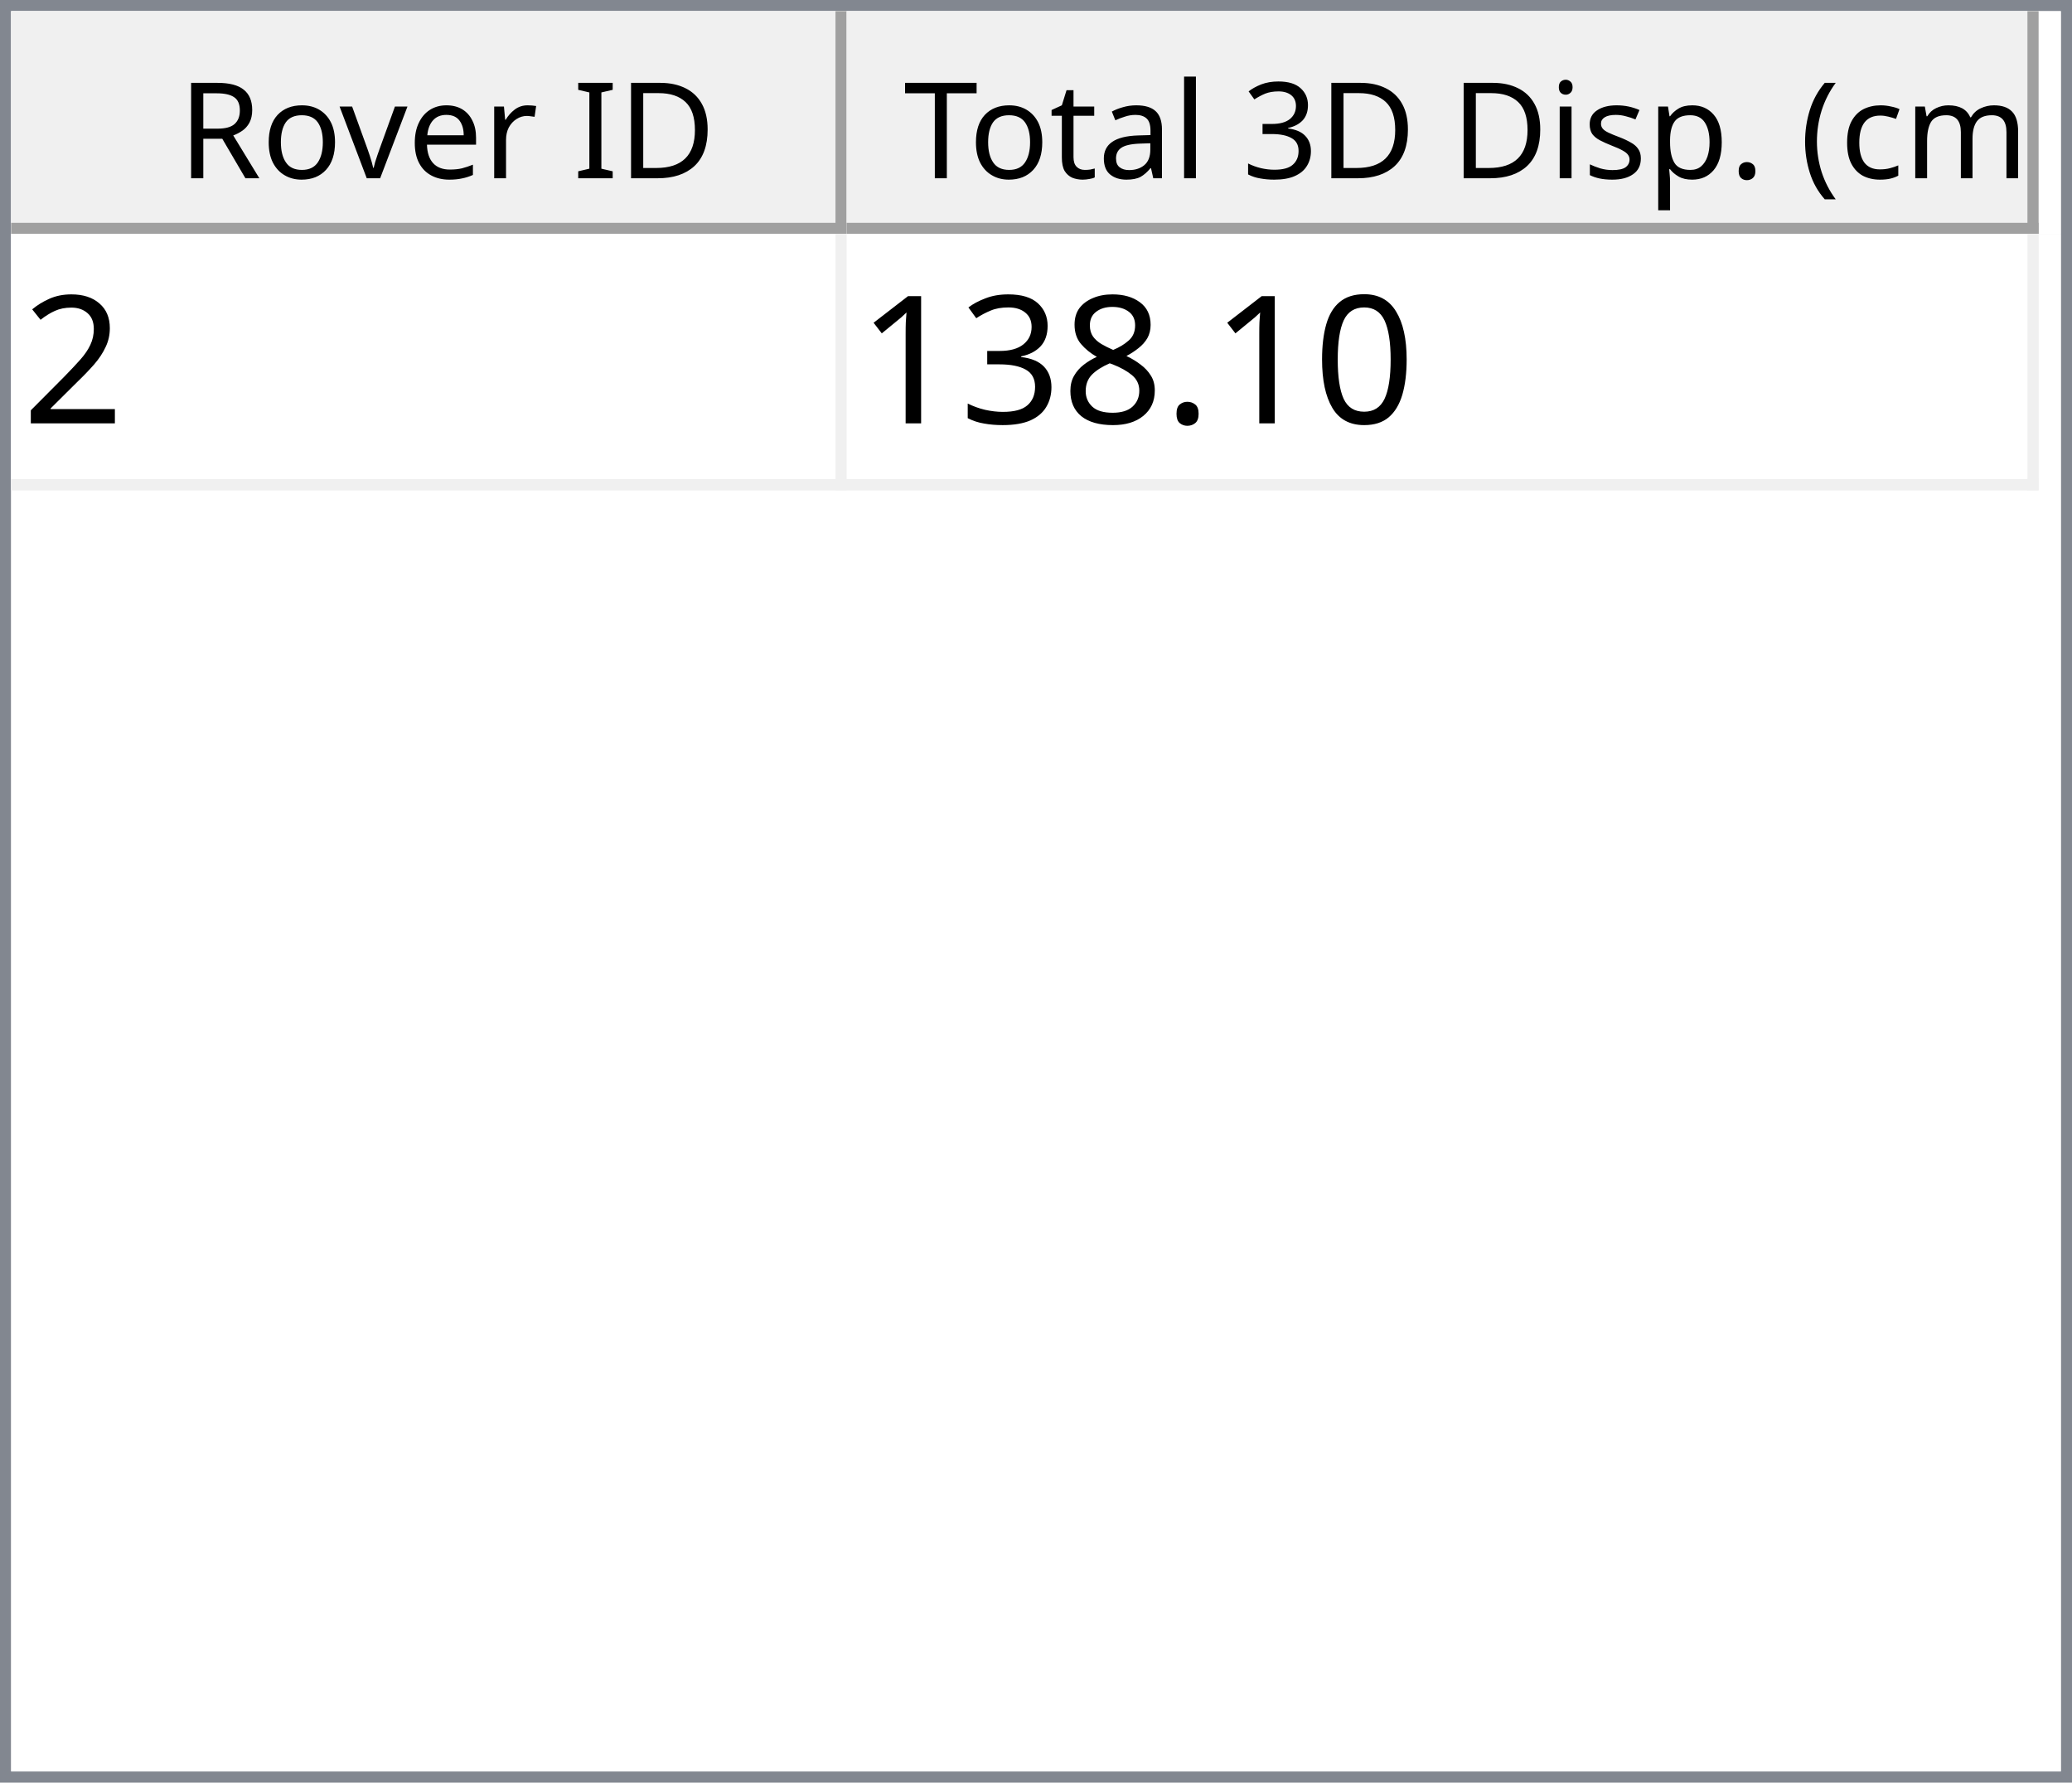
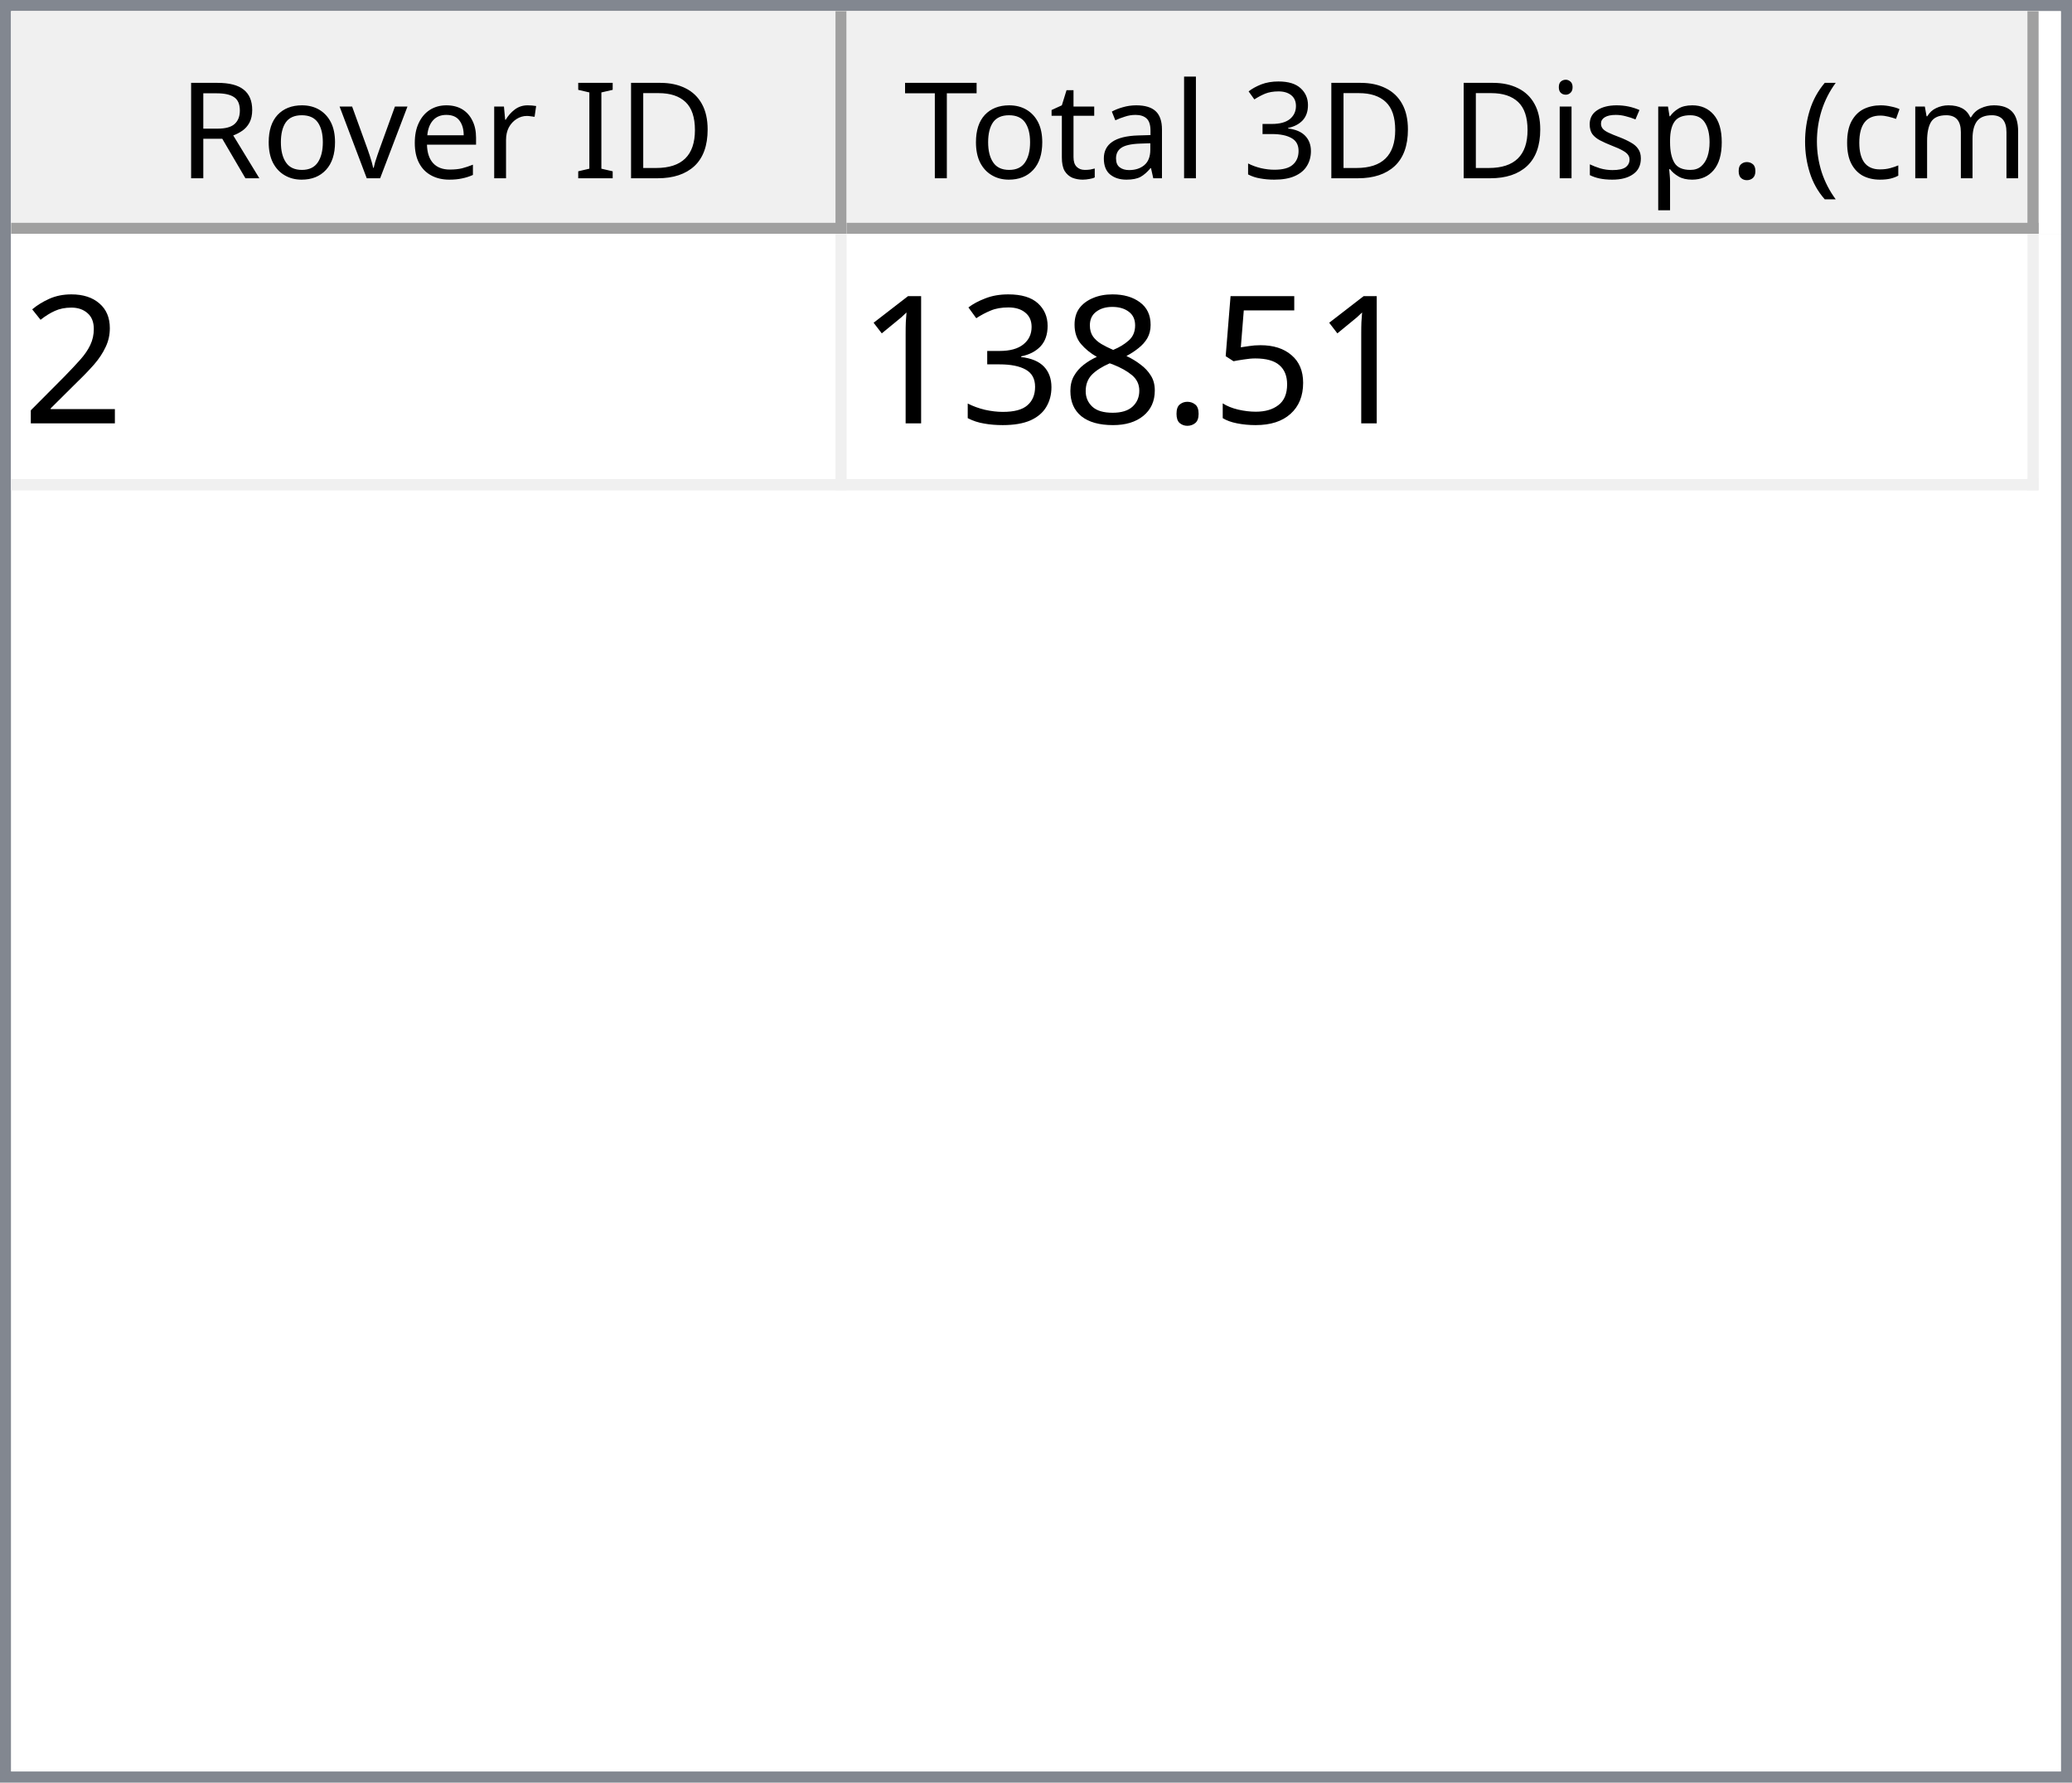
<svg xmlns="http://www.w3.org/2000/svg" style="fill-opacity:1; color-rendering:auto; color-interpolation:auto; text-rendering:auto; stroke:black; stroke-linecap:square; stroke-miterlimit:10; shape-rendering:auto; stroke-opacity:1; fill:black; stroke-dasharray:none; font-weight:normal; stroke-width:1; font-family:'Dialog'; font-style:normal; stroke-linejoin:miter; font-size:12px; stroke-dashoffset:0; image-rendering:auto;" width="186" height="160">
  <defs id="genericDefs" />
  <g>
    <defs id="defs1">
      <clipPath clipPathUnits="userSpaceOnUse" id="clipPath1">
        <path d="M0 0 L186 0 L186 160 L0 160 L0 0 Z" />
      </clipPath>
      <clipPath clipPathUnits="userSpaceOnUse" id="clipPath2">
        <path d="M0 0 L0 160 L186 160 L186 0 Z" />
      </clipPath>
      <clipPath clipPathUnits="userSpaceOnUse" id="clipPath3">
        <path d="M0 0 L0 20 L184 20 L184 0 Z" />
      </clipPath>
      <clipPath clipPathUnits="userSpaceOnUse" id="clipPath4">
        <path d="M0 0 L0 20 L75 20 L75 0 Z" />
      </clipPath>
      <clipPath clipPathUnits="userSpaceOnUse" id="clipPath5">
        <path d="M1 1 L1 19 L74 19 L74 1 Z" />
      </clipPath>
      <clipPath clipPathUnits="userSpaceOnUse" id="clipPath6">
        <path d="M0 0 L0 18 L73 18 L73 0 Z" />
      </clipPath>
      <clipPath clipPathUnits="userSpaceOnUse" id="clipPath7">
        <path d="M-0.5 -0.5 L-0.5 19.5 L74.5 19.5 L74.5 -0.5 Z" />
      </clipPath>
      <clipPath clipPathUnits="userSpaceOnUse" id="clipPath8">
        <path d="M0 0 L0 20 L107 20 L107 0 Z" />
      </clipPath>
      <clipPath clipPathUnits="userSpaceOnUse" id="clipPath9">
        <path d="M1 1 L1 19 L106 19 L106 1 Z" />
      </clipPath>
      <clipPath clipPathUnits="userSpaceOnUse" id="clipPath10">
        <path d="M0 0 L0 18 L105 18 L105 0 Z" />
      </clipPath>
      <clipPath clipPathUnits="userSpaceOnUse" id="clipPath11">
        <path d="M-0.5 -0.5 L-0.5 19.5 L106.5 19.5 L106.5 -0.5 Z" />
      </clipPath>
      <clipPath clipPathUnits="userSpaceOnUse" id="clipPath12">
        <path d="M0 0 L0 138 L184 138 L184 0 Z" />
      </clipPath>
      <clipPath clipPathUnits="userSpaceOnUse" id="clipPath13">
        <path d="M0 0 L0 23 L182 23 L182 0 Z" />
      </clipPath>
      <clipPath clipPathUnits="userSpaceOnUse" id="clipPath14">
        <path d="M-0.5 -0.5 L-0.5 22.5 L181.5 22.5 L181.5 -0.5 Z" />
      </clipPath>
      <clipPath clipPathUnits="userSpaceOnUse" id="clipPath15">
        <path d="M0 0 L0 22 L74 22 L74 0 Z" />
      </clipPath>
      <clipPath clipPathUnits="userSpaceOnUse" id="clipPath16">
        <path d="M0 0 L0 22 L106 22 L106 0 Z" />
      </clipPath>
      <font horiz-adv-x="64.551" id="font1">
        <font-face ascent="107.91" descent="25.098" units-per-em="100" style="font-style:normal; font-family:Segoe UI; font-weight:normal;" />
        <missing-glyph horiz-adv-x="64.551" d="M8.109 0 L8.109 68.266 L56.453 68.266 L56.453 0 L8.109 0 ZM15.328 7.234 L49.219 7.234 L49.219 61.031 L15.328 61.031 L15.328 7.234 Z" />
        <glyph unicode="D" horiz-adv-x="70.117" d="M9.188 0 L9.188 70.016 L28.516 70.016 Q65.531 70.016 65.531 35.891 Q65.531 19.672 55.25 9.836 Q44.969 0 27.734 0 L9.188 0 ZM17.391 62.594 L17.391 7.422 L27.828 7.422 Q41.609 7.422 49.273 14.797 Q56.938 22.172 56.938 35.688 Q56.938 62.594 28.328 62.594 L17.391 62.594 Z" />
        <glyph unicode="I" horiz-adv-x="26.611" d="M17.391 0 L9.188 0 L9.188 70.016 L17.391 70.016 L17.391 0 Z" />
        <glyph unicode=" " horiz-adv-x="27.393" d="" />
        <glyph unicode="r" horiz-adv-x="34.766" d="M34.188 41.891 Q32.078 43.5 28.125 43.5 Q23 43.5 19.555 38.672 Q16.109 33.844 16.109 25.484 L16.109 0 L8.109 0 L8.109 50 L16.109 50 L16.109 39.703 L16.312 39.703 Q18.016 44.969 21.531 47.922 Q25.047 50.875 29.391 50.875 Q32.516 50.875 34.188 50.203 L34.188 41.891 Z" />
        <glyph unicode="e" horiz-adv-x="52.295" d="M48.297 23 L12.984 23 Q13.188 14.656 17.484 10.109 Q21.781 5.562 29.297 5.562 Q37.75 5.562 44.828 11.141 L44.828 3.609 Q38.234 -1.172 27.391 -1.172 Q16.797 -1.172 10.742 5.641 Q4.688 12.453 4.688 24.812 Q4.688 36.469 11.305 43.82 Q17.922 51.172 27.734 51.172 Q37.547 51.172 42.922 44.828 Q48.297 38.484 48.297 27.203 L48.297 23 ZM40.094 29.781 Q40.047 36.719 36.75 40.578 Q33.453 44.438 27.594 44.438 Q21.922 44.438 17.969 40.383 Q14.016 36.328 13.094 29.781 L40.094 29.781 Z" />
        <glyph unicode="v" horiz-adv-x="47.9" d="M47.406 50 L27.484 0 L19.625 0 L0.688 50 L9.469 50 L22.172 13.672 Q23.578 9.672 23.922 6.688 L24.125 6.688 Q24.609 10.453 25.688 13.484 L38.969 50 L47.406 50 Z" />
        <glyph unicode="o" horiz-adv-x="58.594" d="M29 -1.172 Q17.922 -1.172 11.305 5.836 Q4.688 12.844 4.688 24.422 Q4.688 37.016 11.57 44.094 Q18.453 51.172 30.172 51.172 Q41.359 51.172 47.633 44.289 Q53.906 37.406 53.906 25.203 Q53.906 13.234 47.141 6.031 Q40.375 -1.172 29 -1.172 ZM29.594 44.438 Q21.875 44.438 17.383 39.188 Q12.891 33.938 12.891 24.703 Q12.891 15.828 17.43 10.695 Q21.969 5.562 29.594 5.562 Q37.359 5.562 41.531 10.594 Q45.703 15.625 45.703 24.906 Q45.703 34.281 41.531 39.359 Q37.359 44.438 29.594 44.438 Z" />
        <glyph unicode="R" horiz-adv-x="59.814" d="M59.375 0 L49.609 0 L37.891 19.625 Q36.281 22.359 34.766 24.289 Q33.25 26.219 31.664 27.438 Q30.078 28.656 28.25 29.219 Q26.422 29.781 24.125 29.781 L17.391 29.781 L17.391 0 L9.188 0 L9.188 70.016 L30.078 70.016 Q34.672 70.016 38.555 68.867 Q42.438 67.719 45.289 65.375 Q48.141 63.031 49.758 59.547 Q51.375 56.062 51.375 51.375 Q51.375 47.703 50.273 44.656 Q49.172 41.609 47.148 39.211 Q45.125 36.812 42.266 35.133 Q39.406 33.453 35.844 32.516 L35.844 32.328 Q37.594 31.547 38.891 30.547 Q40.188 29.547 41.359 28.18 Q42.531 26.812 43.68 25.078 Q44.828 23.344 46.234 21.047 L59.375 0 ZM17.391 62.594 L17.391 37.203 L28.516 37.203 Q31.594 37.203 34.203 38.133 Q36.812 39.062 38.719 40.797 Q40.625 42.531 41.703 45.047 Q42.781 47.562 42.781 50.688 Q42.781 56.297 39.141 59.445 Q35.5 62.594 28.609 62.594 L17.391 62.594 Z" />
        <glyph unicode=")" horiz-adv-x="30.176" d="M8.297 -15.922 L1.172 -15.922 Q16.406 2.344 16.406 26.812 Q16.406 51.469 1.078 70.016 L8.297 70.016 Q23.531 52.156 23.531 26.703 Q23.531 1.375 8.297 -15.922 Z" />
        <glyph unicode="m" horiz-adv-x="86.133" d="M79.109 0 L71.094 0 L71.094 28.719 Q71.094 37.016 68.531 40.727 Q65.969 44.438 59.906 44.438 Q54.781 44.438 51.195 39.75 Q47.609 35.062 47.609 28.516 L47.609 0 L39.594 0 L39.594 29.688 Q39.594 44.438 28.219 44.438 Q22.953 44.438 19.531 40.016 Q16.109 35.594 16.109 28.516 L16.109 0 L8.109 0 L8.109 50 L16.109 50 L16.109 42.094 L16.312 42.094 Q21.625 51.172 31.844 51.172 Q36.969 51.172 40.773 48.312 Q44.578 45.453 46 40.828 Q51.562 51.172 62.594 51.172 Q79.109 51.172 79.109 30.812 L79.109 0 Z" />
        <glyph unicode="c" horiz-adv-x="46.191" d="M42.188 2.297 Q36.422 -1.172 28.516 -1.172 Q17.828 -1.172 11.258 5.789 Q4.688 12.75 4.688 23.828 Q4.688 36.188 11.766 43.68 Q18.844 51.172 30.672 51.172 Q37.25 51.172 42.281 48.734 L42.281 40.531 Q36.719 44.438 30.375 44.438 Q22.703 44.438 17.797 38.945 Q12.891 33.453 12.891 24.516 Q12.891 15.719 17.508 10.641 Q22.125 5.562 29.891 5.562 Q36.422 5.562 42.188 9.906 L42.188 2.297 Z" />
        <glyph unicode="(" horiz-adv-x="30.176" d="M29.109 -15.922 L21.969 -15.922 Q6.844 1.375 6.844 26.703 Q6.844 52.156 21.969 70.016 L29.203 70.016 Q13.875 51.469 13.875 26.812 Q13.875 2.344 29.109 -15.922 Z" />
        <glyph unicode="." horiz-adv-x="21.68" d="M10.891 -1.078 Q8.641 -1.078 7.055 0.539 Q5.469 2.156 5.469 4.391 Q5.469 6.641 7.055 8.273 Q8.641 9.906 10.891 9.906 Q13.188 9.906 14.797 8.273 Q16.406 6.641 16.406 4.391 Q16.406 2.156 14.797 0.539 Q13.188 -1.078 10.891 -1.078 Z" />
        <glyph unicode="p" horiz-adv-x="58.789" d="M16.312 7.234 L16.109 7.234 L16.109 -23 L8.109 -23 L8.109 50 L16.109 50 L16.109 41.219 L16.312 41.219 Q22.219 51.172 33.594 51.172 Q43.266 51.172 48.688 44.461 Q54.109 37.75 54.109 26.469 Q54.109 13.922 48 6.375 Q41.891 -1.172 31.297 -1.172 Q21.578 -1.172 16.312 7.234 ZM16.109 27.391 L16.109 20.406 Q16.109 14.203 20.141 9.883 Q24.172 5.562 30.375 5.562 Q37.641 5.562 41.773 11.133 Q45.906 16.703 45.906 26.609 Q45.906 34.969 42.047 39.703 Q38.188 44.438 31.594 44.438 Q24.609 44.438 20.359 39.578 Q16.109 34.719 16.109 27.391 Z" />
        <glyph unicode="s" horiz-adv-x="42.432" d="M5.078 1.812 L5.078 10.406 Q11.625 5.562 19.484 5.562 Q30.031 5.562 30.031 12.594 Q30.031 14.594 29.125 15.992 Q28.219 17.391 26.68 18.461 Q25.141 19.531 23.07 20.383 Q21 21.234 18.609 22.172 Q15.281 23.484 12.766 24.828 Q10.25 26.172 8.57 27.859 Q6.891 29.547 6.031 31.695 Q5.172 33.844 5.172 36.719 Q5.172 40.234 6.789 42.945 Q8.406 45.656 11.086 47.484 Q13.766 49.312 17.211 50.242 Q20.656 51.172 24.312 51.172 Q30.812 51.172 35.938 48.922 L35.938 40.828 Q30.422 44.438 23.25 44.438 Q21 44.438 19.195 43.922 Q17.391 43.406 16.094 42.477 Q14.797 41.547 14.086 40.258 Q13.375 38.969 13.375 37.406 Q13.375 35.453 14.086 34.133 Q14.797 32.812 16.164 31.789 Q17.531 30.766 19.484 29.938 Q21.438 29.109 23.922 28.125 Q27.25 26.859 29.883 25.516 Q32.516 24.172 34.375 22.484 Q36.234 20.797 37.234 18.602 Q38.234 16.406 38.234 13.375 Q38.234 9.672 36.602 6.938 Q34.969 4.203 32.234 2.398 Q29.5 0.594 25.93 -0.289 Q22.359 -1.172 18.453 -1.172 Q10.75 -1.172 5.078 1.812 Z" />
        <glyph unicode="i" horiz-adv-x="24.219" d="M12.203 62.703 Q10.062 62.703 8.547 64.164 Q7.031 65.625 7.031 67.875 Q7.031 70.125 8.547 71.609 Q10.062 73.094 12.203 73.094 Q14.406 73.094 15.945 71.609 Q17.484 70.125 17.484 67.875 Q17.484 65.719 15.945 64.211 Q14.406 62.703 12.203 62.703 ZM16.109 0 L8.109 0 L8.109 50 L16.109 50 L16.109 0 Z" />
        <glyph unicode="3" horiz-adv-x="53.906" d="M46.531 19.828 Q46.531 15.094 44.75 11.211 Q42.969 7.328 39.719 4.57 Q36.469 1.812 31.93 0.297 Q27.391 -1.219 21.922 -1.219 Q11.922 -1.219 6 2.594 L6 11.188 Q13.094 5.609 22.219 5.609 Q25.875 5.609 28.828 6.539 Q31.781 7.469 33.906 9.227 Q36.031 10.984 37.18 13.477 Q38.328 15.969 38.328 19.094 Q38.328 32.812 18.797 32.812 L12.984 32.812 L12.984 39.594 L18.5 39.594 Q35.797 39.594 35.797 52.484 Q35.797 64.406 22.609 64.406 Q15.188 64.406 8.688 59.422 L8.688 67.188 Q15.375 71.188 24.609 71.188 Q29 71.188 32.57 69.969 Q36.141 68.75 38.68 66.555 Q41.219 64.359 42.609 61.281 Q44 58.203 44 54.5 Q44 40.672 30.031 36.719 L30.031 36.531 Q33.594 36.141 36.625 34.797 Q39.656 33.453 41.852 31.305 Q44.047 29.156 45.289 26.25 Q46.531 23.344 46.531 19.828 Z" />
        <glyph unicode="l" horiz-adv-x="24.219" d="M16.109 0 L8.109 0 L8.109 74.031 L16.109 74.031 L16.109 0 Z" />
        <glyph unicode="a" horiz-adv-x="50.879" d="M43.891 0 L35.891 0 L35.891 7.812 L35.688 7.812 Q30.469 -1.172 20.312 -1.172 Q12.844 -1.172 8.617 2.781 Q4.391 6.734 4.391 13.281 Q4.391 27.297 20.906 29.594 L35.891 31.688 Q35.891 44.438 25.594 44.438 Q16.547 44.438 9.281 38.281 L9.281 46.484 Q16.656 51.172 26.266 51.172 Q43.891 51.172 43.891 32.516 L43.891 0 ZM35.891 25.297 L23.828 23.641 Q18.266 22.859 15.43 20.875 Q12.594 18.891 12.594 13.875 Q12.594 10.203 15.211 7.883 Q17.828 5.562 22.172 5.562 Q28.125 5.562 32.008 9.742 Q35.891 13.922 35.891 20.312 L35.891 25.297 Z" />
        <glyph unicode="t" horiz-adv-x="33.887" d="M31.297 0.484 Q28.469 -1.078 23.828 -1.078 Q10.688 -1.078 10.688 13.578 L10.688 43.172 L2.094 43.172 L2.094 50 L10.688 50 L10.688 62.203 L18.703 64.797 L18.703 50 L31.297 50 L31.297 43.172 L18.703 43.172 L18.703 14.984 Q18.703 9.969 20.414 7.82 Q22.125 5.672 26.078 5.672 Q29.109 5.672 31.297 7.328 L31.297 0.484 Z" />
        <glyph unicode="T" horiz-adv-x="52.393" d="M50.594 62.594 L30.375 62.594 L30.375 0 L22.172 0 L22.172 62.594 L2 62.594 L2 70.016 L50.594 70.016 L50.594 62.594 Z" />
      </font>
      <font horiz-adv-x="75.0" id="font2">
        <font-face ascent="100.537" descent="21.973" units-per-em="100" style="font-style:normal; font-family:sans-serif; font-weight:normal;" />
        <missing-glyph horiz-adv-x="75.0" d="M12.5 0 L12.5 62.5 L62.5 62.5 L62.5 0 L12.5 0 ZM14.062 1.562 L60.938 1.562 L60.938 60.938 L14.062 60.938 L14.062 1.562 Z" />
        <glyph unicode="2" horiz-adv-x="55.615" d="M50.344 8.453 L50.344 0 L3.031 0 Q2.938 3.172 4.047 6.109 Q5.859 10.938 9.836 15.625 Q13.812 20.312 21.344 26.469 Q33.016 36.031 37.117 41.625 Q41.219 47.219 41.219 52.203 Q41.219 57.422 37.477 61.008 Q33.734 64.594 27.734 64.594 Q21.391 64.594 17.578 60.789 Q13.766 56.984 13.719 50.25 L4.688 51.172 Q5.609 61.281 11.664 66.578 Q17.719 71.875 27.938 71.875 Q38.234 71.875 44.242 66.164 Q50.25 60.453 50.25 52 Q50.25 47.703 48.492 43.555 Q46.734 39.406 42.656 34.812 Q38.578 30.219 29.109 22.219 Q21.188 15.578 18.945 13.211 Q16.703 10.844 15.234 8.453 L50.344 8.453 Z" />
-         <glyph unicode="0" horiz-adv-x="55.615" d="M4.156 35.297 Q4.156 48 6.766 55.742 Q9.375 63.484 14.523 67.68 Q19.672 71.875 27.484 71.875 Q33.25 71.875 37.594 69.555 Q41.938 67.234 44.773 62.867 Q47.609 58.5 49.219 52.227 Q50.828 45.953 50.828 35.297 Q50.828 22.703 48.242 14.969 Q45.656 7.234 40.508 3.008 Q35.359 -1.219 27.484 -1.219 Q17.141 -1.219 11.234 6.203 Q4.156 15.141 4.156 35.297 ZM13.188 35.297 Q13.188 17.672 17.312 11.836 Q21.438 6 27.484 6 Q33.547 6 37.672 11.859 Q41.797 17.719 41.797 35.297 Q41.797 52.984 37.672 58.789 Q33.547 64.594 27.391 64.594 Q21.344 64.594 17.719 59.469 Q13.188 52.938 13.188 35.297 Z" />
+         <glyph unicode="5" horiz-adv-x="55.615" d="M4.156 18.75 L13.375 19.531 Q14.406 12.797 18.141 9.398 Q21.875 6 27.156 6 Q33.5 6 37.891 10.789 Q42.281 15.578 42.281 23.484 Q42.281 31 38.062 35.352 Q33.844 39.703 27 39.703 Q22.75 39.703 19.336 37.773 Q15.922 35.844 13.969 32.766 L5.719 33.844 L12.641 70.609 L48.25 70.609 L48.25 62.203 L19.672 62.203 L15.828 42.969 Q22.266 47.469 29.344 47.469 Q38.719 47.469 45.164 40.969 Q51.609 34.469 51.609 24.266 Q51.609 14.547 45.953 7.469 Q39.062 -1.219 27.156 -1.219 Q17.391 -1.219 11.211 4.25 Q5.031 9.719 4.156 18.75 Z" />
        <glyph unicode="." horiz-adv-x="27.783" d="M9.078 0 L9.078 10.016 L19.094 10.016 L19.094 0 L9.078 0 Z" />
        <glyph unicode="8" horiz-adv-x="55.615" d="M17.672 38.812 Q12.203 40.828 9.57 44.539 Q6.938 48.25 6.938 53.422 Q6.938 61.234 12.555 66.555 Q18.172 71.875 27.484 71.875 Q36.859 71.875 42.578 66.43 Q48.297 60.984 48.297 53.172 Q48.297 48.188 45.68 44.508 Q43.062 40.828 37.75 38.812 Q44.344 36.672 47.781 31.883 Q51.219 27.094 51.219 20.453 Q51.219 11.281 44.727 5.031 Q38.234 -1.219 27.641 -1.219 Q17.047 -1.219 10.547 5.055 Q4.047 11.328 4.047 20.703 Q4.047 27.688 7.594 32.398 Q11.141 37.109 17.672 38.812 ZM15.922 53.719 Q15.922 48.641 19.195 45.414 Q22.469 42.188 27.688 42.188 Q32.766 42.188 36.016 45.383 Q39.266 48.578 39.266 53.219 Q39.266 58.062 35.914 61.359 Q32.562 64.656 27.594 64.656 Q22.562 64.656 19.242 61.43 Q15.922 58.203 15.922 53.719 ZM13.094 20.656 Q13.094 16.891 14.875 13.375 Q16.656 9.859 20.172 7.93 Q23.688 6 27.734 6 Q34.031 6 38.133 10.055 Q42.234 14.109 42.234 20.359 Q42.234 26.703 38.016 30.859 Q33.797 35.016 27.438 35.016 Q21.234 35.016 17.164 30.914 Q13.094 26.812 13.094 20.656 Z" />
        <glyph unicode="3" horiz-adv-x="55.615" d="M4.203 18.891 L12.984 20.062 Q14.5 12.594 18.141 9.297 Q21.781 6 27 6 Q33.203 6 37.477 10.297 Q41.75 14.594 41.75 20.953 Q41.75 27 37.797 30.93 Q33.844 34.859 27.734 34.859 Q25.25 34.859 21.531 33.891 L22.516 41.609 Q23.391 41.5 23.922 41.5 Q29.547 41.5 34.039 44.43 Q38.531 47.359 38.531 53.469 Q38.531 58.297 35.258 61.477 Q31.984 64.656 26.812 64.656 Q21.688 64.656 18.266 61.43 Q14.844 58.203 13.875 51.766 L5.078 53.328 Q6.688 62.156 12.398 67.016 Q18.109 71.875 26.609 71.875 Q32.469 71.875 37.398 69.359 Q42.328 66.844 44.945 62.5 Q47.562 58.156 47.562 53.266 Q47.562 48.641 45.07 44.828 Q42.578 41.016 37.703 38.766 Q44.047 37.312 47.562 32.695 Q51.078 28.078 51.078 21.141 Q51.078 11.766 44.242 5.25 Q37.406 -1.266 26.953 -1.266 Q17.531 -1.266 11.305 4.352 Q5.078 9.969 4.203 18.891 Z" />
        <glyph unicode="1" horiz-adv-x="55.615" d="M37.25 0 L28.469 0 L28.469 56 Q25.297 52.984 20.141 49.953 Q14.984 46.922 10.891 45.406 L10.891 53.906 Q18.266 57.375 23.781 62.305 Q29.297 67.234 31.594 71.875 L37.25 71.875 L37.25 0 Z" />
      </font>
    </defs>
    <g style="fill:white; stroke:white;">
      <rect x="0" y="0" width="186" style="clip-path:url(#clipPath1); stroke:none;" height="160" />
    </g>
    <g style="fill:white; text-rendering:optimizeSpeed; color-rendering:optimizeSpeed; image-rendering:optimizeSpeed; shape-rendering:crispEdges; stroke:white; color-interpolation:sRGB;">
      <rect x="0" width="186" height="160" y="0" style="stroke:none;" />
      <path style="stroke:none;" d="M0 160 L186 160 L186 0 L0 0 Z" />
    </g>
    <g style="fill:rgb(240,240,240); font-family:'Segoe UI'; stroke:rgb(240,240,240);">
      <rect x="0" y="0" width="186" style="clip-path:url(#clipPath2); stroke:none;" height="160" />
    </g>
    <g style="fill:rgb(130,135,144); font-family:'Segoe UI'; stroke:rgb(130,135,144);">
      <path d="M0 0 L186 0 L186 160 L0 160 L0 0 ZM1 1 L185 1 L185 159 L1 159 L1 1 Z" style="fill-rule:evenodd; clip-path:url(#clipPath2); stroke:none;" />
    </g>
    <g style="fill:white; font-family:'Segoe UI'; stroke:white;" transform="translate(1,1)">
      <rect x="0" y="0" width="184" style="clip-path:url(#clipPath3); stroke:none;" height="20" />
    </g>
    <g style="fill:rgb(240,240,240); font-family:'Segoe UI'; stroke:rgb(240,240,240);" transform="translate(1,1)">
      <rect x="0" y="0" width="75" style="clip-path:url(#clipPath4); stroke:none;" height="20" />
    </g>
    <g style="font-family:'Segoe UI';" transform="translate(2,2)">
      <text x="14" xml:space="preserve" y="14" style="clip-path:url(#clipPath6); stroke:none;">Rover ID</text>
    </g>
    <g style="fill:rgb(160,160,160); font-family:'Segoe UI'; stroke:rgb(160,160,160); stroke-linejoin:bevel;" transform="translate(1.5,1.5)">
      <line x1="74" x2="74" y1="0" style="fill:none; clip-path:url(#clipPath7);" y2="19" />
    </g>
    <g style="fill:rgb(160,160,160); font-family:'Segoe UI'; stroke:rgb(160,160,160); stroke-linejoin:bevel;" transform="matrix(1,0,0,1,1,1) translate(0.5,0.5)">
      <line x1="0" x2="74" y1="19" style="fill:none; clip-path:url(#clipPath7);" y2="19" />
    </g>
    <g style="fill:rgb(240,240,240); font-family:'Segoe UI'; stroke:rgb(240,240,240);" transform="translate(76,1)">
      <rect x="0" y="0" width="107" style="clip-path:url(#clipPath8); stroke:none;" height="20" />
    </g>
    <g style="font-family:'Segoe UI';" transform="translate(77,2)">
      <text x="1" xml:space="preserve" y="14" style="clip-path:url(#clipPath10); stroke:none;"> Total 3D Disp. (cm)</text>
    </g>
    <g style="fill:rgb(160,160,160); font-family:'Segoe UI'; stroke:rgb(160,160,160); stroke-linejoin:bevel;" transform="translate(76.5,1.5)">
      <line x1="106" x2="106" y1="0" style="fill:none; clip-path:url(#clipPath11);" y2="19" />
    </g>
    <g style="fill:rgb(160,160,160); font-family:'Segoe UI'; stroke:rgb(160,160,160); stroke-linejoin:bevel;" transform="matrix(1,0,0,1,76,1) translate(0.5,0.5)">
      <line x1="0" x2="106" y1="19" style="fill:none; clip-path:url(#clipPath11);" y2="19" />
    </g>
    <g style="fill:white; font-family:'Segoe UI'; stroke:white;" transform="translate(1,21)">
      <rect x="0" y="0" width="184" style="clip-path:url(#clipPath12); stroke:none;" height="138" />
    </g>
    <g style="fill:rgb(240,240,240); font-size:16px; font-family:sans-serif; stroke:rgb(240,240,240);" transform="translate(1,21)">
      <rect x="0" y="0" width="182" style="clip-path:url(#clipPath13); stroke:none;" height="23" />
      <line transform="translate(0.5,0.5)" x1="0" x2="181" y1="22" style="clip-path:url(#clipPath14); fill:none; stroke-linejoin:bevel;" y2="22" />
    </g>
    <g transform="matrix(1,0,0,1,1,21) translate(0.5,0.5)" style="fill:rgb(240,240,240); font-size:16px; font-family:sans-serif; stroke:rgb(240,240,240); stroke-linejoin:bevel;">
      <line x1="74" x2="74" y1="0" style="fill:none; clip-path:url(#clipPath14);" y2="22" />
    </g>
    <g transform="matrix(1,0,0,1,1,21) translate(0.5,0.5)" style="fill:rgb(240,240,240); font-size:16px; font-family:sans-serif; stroke:rgb(240,240,240); stroke-linejoin:bevel;">
      <line x1="181" x2="181" y1="0" style="fill:none; clip-path:url(#clipPath14);" y2="22" />
    </g>
    <g style="fill:white; font-size:16px; font-family:sans-serif; stroke:white;" transform="matrix(1,0,0,1,1,21)">
      <rect x="0" y="0" width="74" style="clip-path:url(#clipPath15); stroke:none;" height="22" />
      <text x="1" y="17" style="fill:black; clip-path:url(#clipPath15); stroke:none;" xml:space="preserve">2</text>
    </g>
    <g style="fill:white; font-size:16px; font-family:sans-serif; stroke:white;" transform="matrix(1,0,0,1,1,21) translate(75,0)">
      <rect x="0" y="0" width="106" style="clip-path:url(#clipPath16); stroke:none;" height="22" />
-       <text x="1" y="17" style="fill:black; clip-path:url(#clipPath16); stroke:none;" xml:space="preserve">138.10</text>
+       <text x="1" y="17" style="fill:black; clip-path:url(#clipPath16); stroke:none;" xml:space="preserve">138.51</text>
    </g>
  </g>
</svg>
